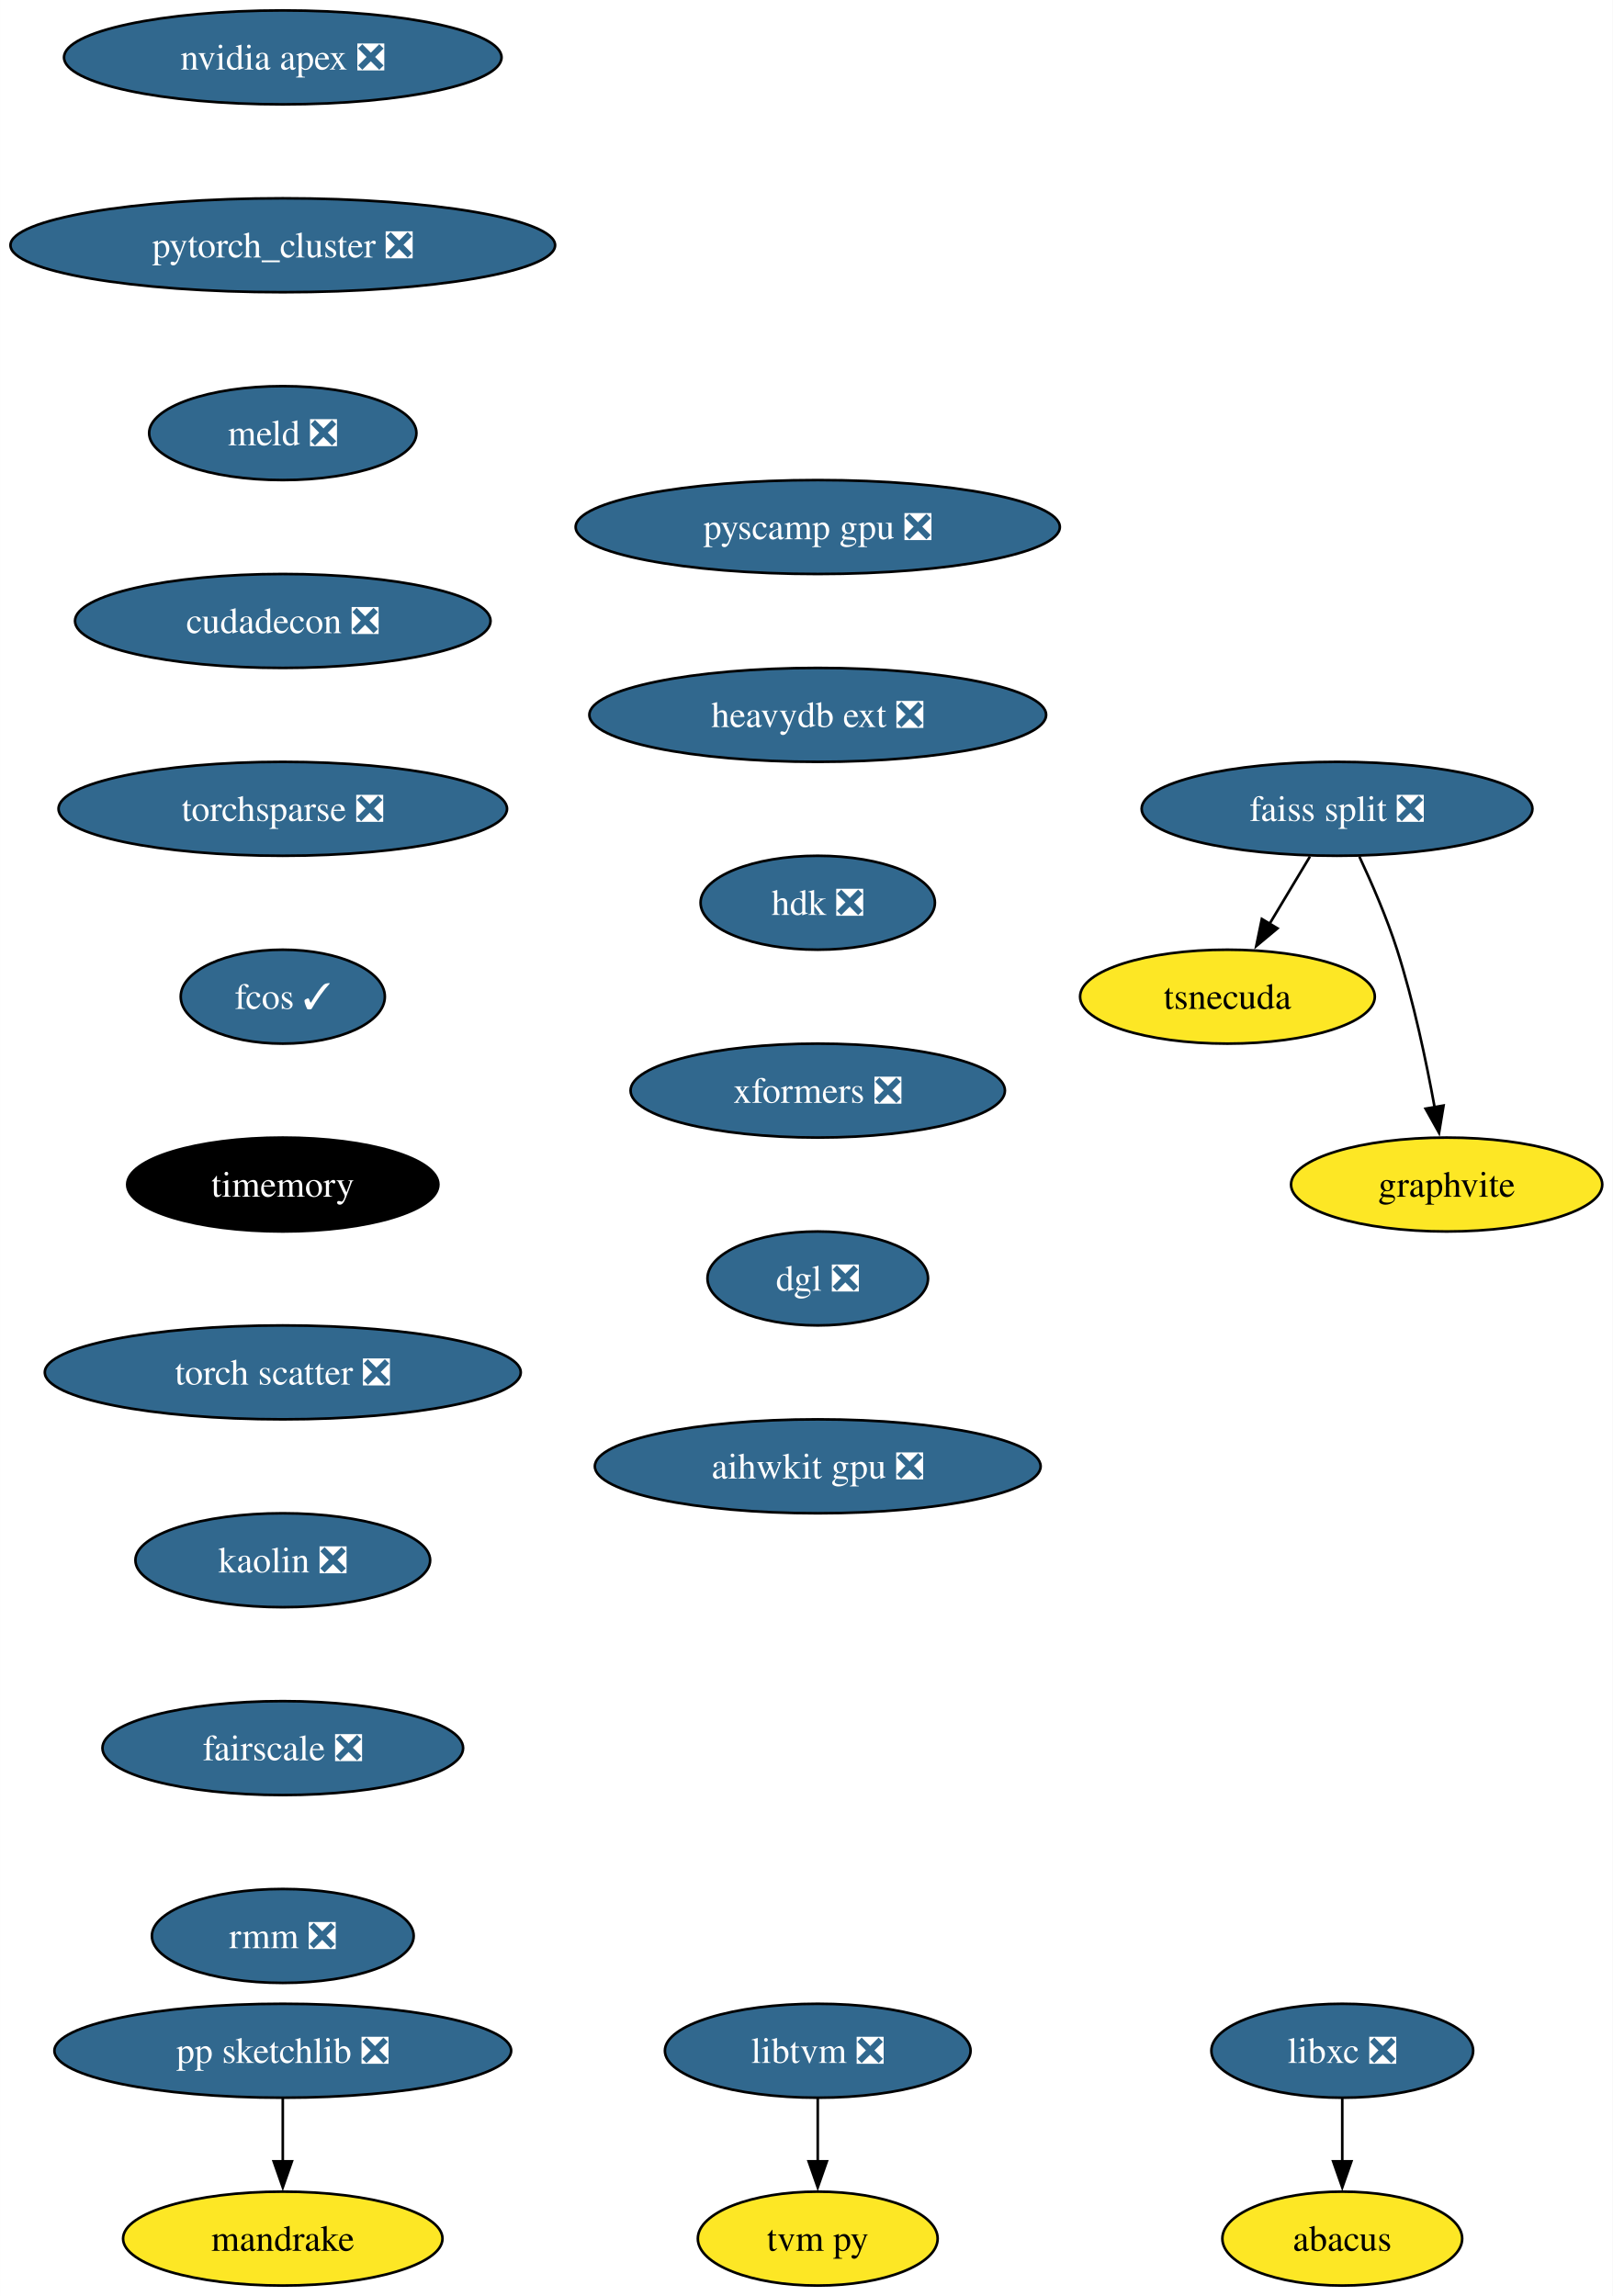
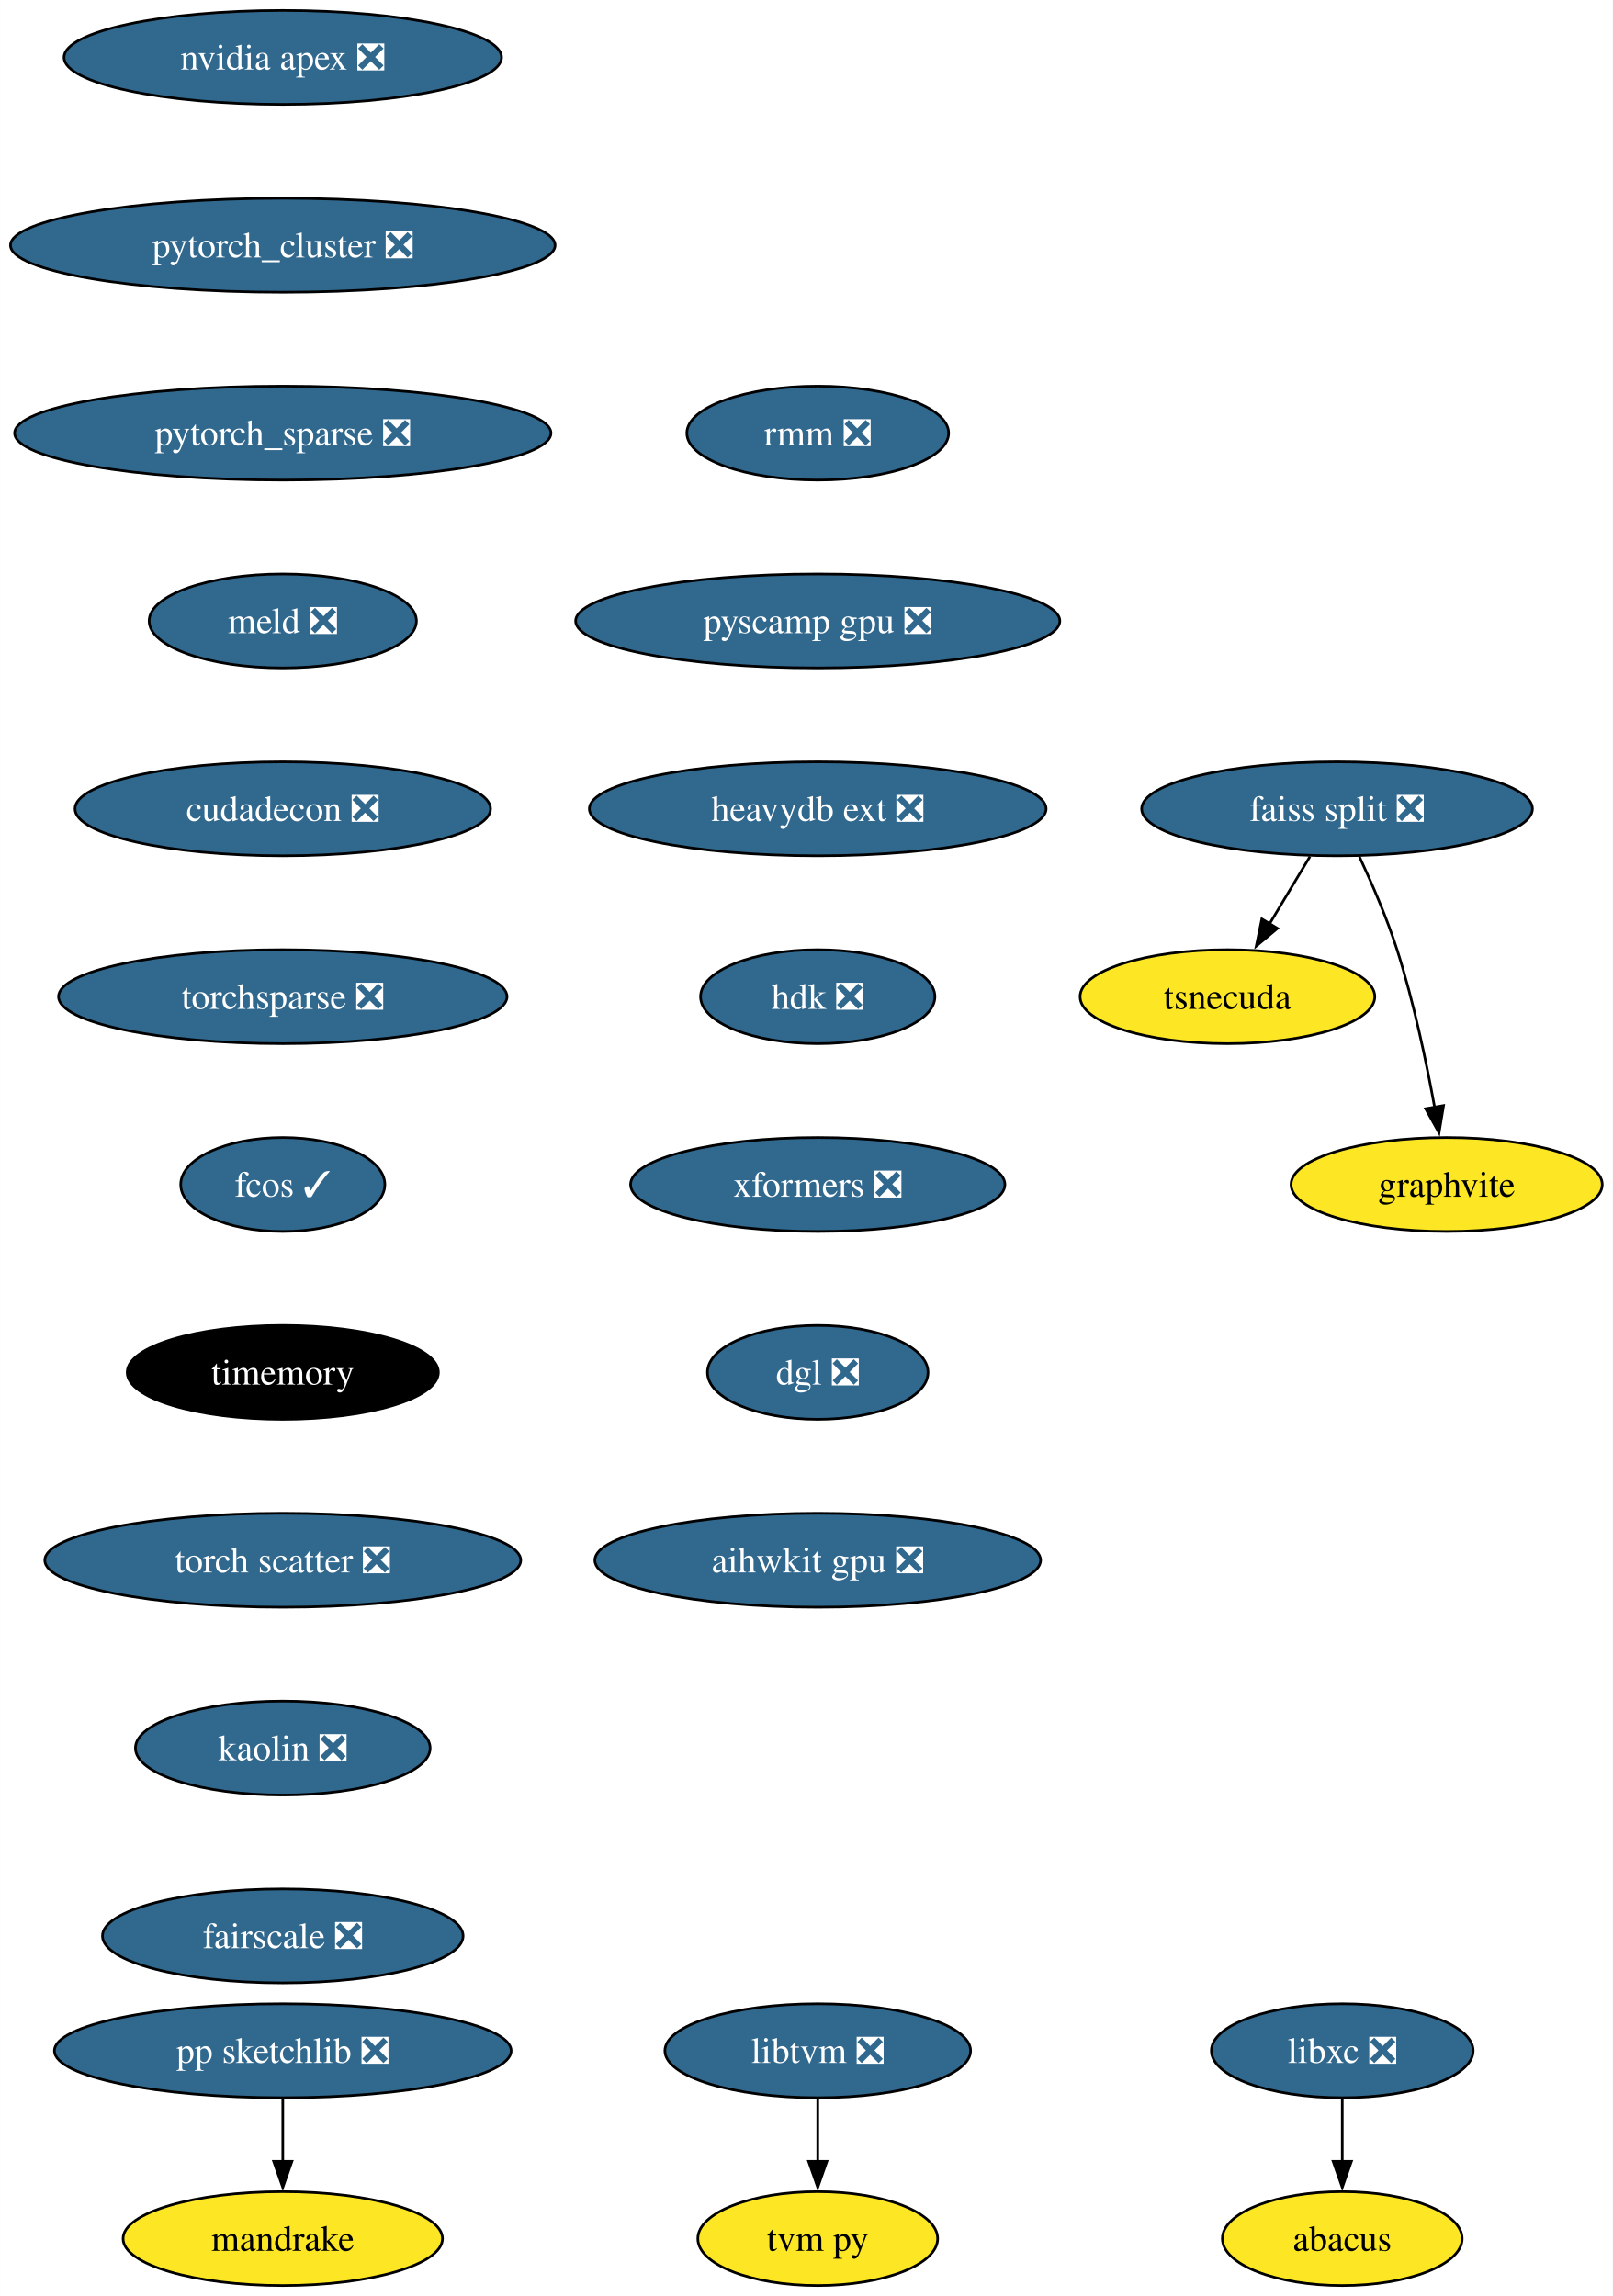
<svg xmlns="http://www.w3.org/2000/svg" xmlns:xlink="http://www.w3.org/1999/xlink" width="618pt" height="880pt" viewBox="0.00 0.00 617.97 880.00">
  <g id="graph0" class="graph" transform="scale(1 1) rotate(0) translate(4 876)">
    <polygon fill="white" stroke="none" points="-4,4 -4,-876 613.97,-876 613.97,4 -4,4" />
    <g id="node1" class="node">
      <g id="a_node1">
        <a xlink:href="https://github.com/conda-forge/libxc-feedstock/pull/58" xlink:title="libxc ❎">
          <ellipse fill="#31688e" stroke="black" cx="510.35" cy="-90" rx="50.16" ry="18" />
          <text text-anchor="middle" x="510.35" y="-85.33" font-family="Times,serif" font-size="14.00" fill="white">libxc ❎</text>
        </a>
      </g>
    </g>
    <g id="node2" class="node">
      <g id="a_node2">
        <a xlink:href="https://github.com/conda-forge/abacus-feedstock" xlink:title="abacus">
          <ellipse fill="#fde725" stroke="black" cx="510.35" cy="-18" rx="45.95" ry="18" />
          <text text-anchor="middle" x="510.35" y="-13.32" font-family="Times,serif" font-size="14.00">abacus</text>
        </a>
      </g>
    </g>
    <g id="edge1" class="edge">
      <path fill="none" stroke="black" d="M510.35,-71.7C510.35,-64.41 510.35,-55.73 510.35,-47.54" />
      <polygon fill="black" stroke="black" points="513.85,-47.62 510.35,-37.62 506.85,-47.62 513.85,-47.62" />
    </g>
    <g id="node3" class="node">
      <g id="a_node3">
        <a xlink:href="https://github.com/conda-forge/nvidia-apex-feedstock/pull/34" xlink:title="nvidia apex ❎">
          <ellipse fill="#31688e" stroke="black" cx="104.35" cy="-854" rx="83.83" ry="18" />
          <text text-anchor="middle" x="104.35" y="-849.33" font-family="Times,serif" font-size="14.00" fill="white">nvidia apex ❎</text>
        </a>
      </g>
    </g>
    <g id="node4" class="node">
      <g id="a_node4">
        <a xlink:href="https://github.com/conda-forge/pytorch_cluster-feedstock/pull/47" xlink:title="pytorch_cluster ❎">
          <ellipse fill="#31688e" stroke="black" cx="104.35" cy="-782" rx="104.35" ry="18" />
          <text text-anchor="middle" x="104.35" y="-777.33" font-family="Times,serif" font-size="14.00" fill="white">pytorch_cluster ❎</text>
        </a>
      </g>
    </g>
    <g id="node10" class="node">
      <g id="a_node10">
-         <a xlink:href="https://github.com/conda-forge/meld-feedstock/pull/22" xlink:title="meld ❎">
-           <ellipse fill="#31688e" stroke="black" cx="104.35" cy="-710" rx="51.21" ry="18" />
-           <text text-anchor="middle" x="104.35" y="-705.33" font-family="Times,serif" font-size="14.00" fill="white">meld ❎</text>
+         <a xlink:href="https://github.com/conda-forge/pytorch_sparse-feedstock/pull/62" xlink:title="pytorch_sparse ❎">
+           <ellipse fill="#31688e" stroke="black" cx="104.35" cy="-710" rx="102.77" ry="18" />
+           <text text-anchor="middle" x="104.35" y="-705.33" font-family="Times,serif" font-size="14.00" fill="white">pytorch_sparse ❎</text>
        </a>
      </g>
    </g>
    <g id="node5" class="node">
      <g id="a_node5">
        <a xlink:href="https://github.com/conda-forge/pp-sketchlib-feedstock/pull/45" xlink:title="pp sketchlib ❎">
          <ellipse fill="#31688e" stroke="black" cx="104.35" cy="-90" rx="87.51" ry="18" />
          <text text-anchor="middle" x="104.35" y="-85.33" font-family="Times,serif" font-size="14.00" fill="white">pp sketchlib ❎</text>
        </a>
      </g>
    </g>
    <g id="node6" class="node">
      <g id="a_node6">
        <a xlink:href="https://github.com/conda-forge/mandrake-feedstock" xlink:title="mandrake">
          <ellipse fill="#fde725" stroke="black" cx="104.35" cy="-18" rx="61.2" ry="18" />
          <text text-anchor="middle" x="104.35" y="-13.32" font-family="Times,serif" font-size="14.00">mandrake</text>
        </a>
      </g>
    </g>
    <g id="edge3" class="edge">
      <path fill="none" stroke="black" d="M104.35,-71.7C104.35,-64.41 104.35,-55.73 104.35,-47.54" />
      <polygon fill="black" stroke="black" points="107.85,-47.62 104.35,-37.62 100.85,-47.62 107.85,-47.62" />
    </g>
    <g id="node7" class="node">
      <g id="a_node7">
        <a xlink:href="https://github.com/conda-forge/faiss-split-feedstock/pull/70" xlink:title="faiss split ❎">
          <ellipse fill="#31688e" stroke="black" cx="508.35" cy="-566" rx="74.88" ry="18" />
          <text text-anchor="middle" x="508.35" y="-561.33" font-family="Times,serif" font-size="14.00" fill="white">faiss split ❎</text>
        </a>
      </g>
    </g>
    <g id="node8" class="node">
      <g id="a_node8">
        <a xlink:href="https://github.com/conda-forge/tsnecuda-feedstock" xlink:title="tsnecuda">
          <ellipse fill="#fde725" stroke="black" cx="466.35" cy="-494" rx="56.47" ry="18" />
          <text text-anchor="middle" x="466.35" y="-489.32" font-family="Times,serif" font-size="14.00">tsnecuda</text>
        </a>
      </g>
    </g>
    <g id="edge4" class="edge">
      <path fill="none" stroke="black" d="M497.96,-547.7C493.28,-539.9 487.65,-530.51 482.44,-521.83" />
      <polygon fill="black" stroke="black" points="485.53,-520.18 477.39,-513.4 479.53,-523.78 485.53,-520.18" />
    </g>
    <g id="node9" class="node">
      <g id="a_node9">
        <a xlink:href="https://github.com/conda-forge/graphvite-feedstock" xlink:title="graphvite">
          <ellipse fill="#fde725" stroke="black" cx="550.35" cy="-422" rx="59.63" ry="18" />
          <text text-anchor="middle" x="550.35" y="-417.32" font-family="Times,serif" font-size="14.00">graphvite</text>
        </a>
      </g>
    </g>
    <g id="edge5" class="edge">
      <path fill="none" stroke="black" d="M516.91,-547.67C521.68,-537.48 527.43,-524.23 531.35,-512 537.69,-492.19 542.53,-469.23 545.74,-451.59" />
      <polygon fill="black" stroke="black" points="549.17,-452.27 547.44,-441.82 542.28,-451.07 549.17,-452.27" />
    </g>
-     <g id="node13" class="node">
-       <g id="a_node13">
-         <a xlink:href="https://github.com/conda-forge/cudadecon-feedstock/pull/26" xlink:title="cudadecon ❎">
-           <ellipse fill="#31688e" stroke="black" cx="104.35" cy="-638" rx="79.62" ry="18" />
-           <text text-anchor="middle" x="104.35" y="-633.33" font-family="Times,serif" font-size="14.00" fill="white">cudadecon ❎</text>
-         </a>
-       </g>
-     </g>
    <g id="node11" class="node">
      <g id="a_node11">
+         <a xlink:href="https://github.com/conda-forge/meld-feedstock/pull/22" xlink:title="meld ❎">
+           <ellipse fill="#31688e" stroke="black" cx="104.35" cy="-638" rx="51.21" ry="18" />
+           <text text-anchor="middle" x="104.35" y="-633.33" font-family="Times,serif" font-size="14.00" fill="white">meld ❎</text>
+         </a>
+       </g>
+     </g>
+     <g id="node14" class="node">
+       <g id="a_node14">
+         <a xlink:href="https://github.com/conda-forge/cudadecon-feedstock/pull/26" xlink:title="cudadecon ❎">
+           <ellipse fill="#31688e" stroke="black" cx="104.35" cy="-566" rx="79.62" ry="18" />
+           <text text-anchor="middle" x="104.35" y="-561.33" font-family="Times,serif" font-size="14.00" fill="white">cudadecon ❎</text>
+         </a>
+       </g>
+     </g>
+     <g id="node12" class="node">
+       <g id="a_node12">
        <a xlink:href="https://github.com/conda-forge/libtvm-feedstock/pull/32" xlink:title="libtvm ❎">
          <ellipse fill="#31688e" stroke="black" cx="309.35" cy="-90" rx="58.57" ry="18" />
          <text text-anchor="middle" x="309.35" y="-85.33" font-family="Times,serif" font-size="14.00" fill="white">libtvm ❎</text>
        </a>
      </g>
    </g>
-     <g id="node12" class="node">
-       <g id="a_node12">
+     <g id="node13" class="node">
+       <g id="a_node13">
        <a xlink:href="https://github.com/conda-forge/tvm-py-feedstock" xlink:title="tvm py">
          <ellipse fill="#fde725" stroke="black" cx="309.35" cy="-18" rx="45.95" ry="18" />
          <text text-anchor="middle" x="309.35" y="-13.32" font-family="Times,serif" font-size="14.00">tvm py</text>
        </a>
      </g>
    </g>
-     <g id="edge7" class="edge">
+     <g id="edge8" class="edge">
      <path fill="none" stroke="black" d="M309.35,-71.7C309.35,-64.41 309.35,-55.73 309.35,-47.54" />
      <polygon fill="black" stroke="black" points="312.85,-47.62 309.35,-37.62 305.85,-47.62 312.85,-47.62" />
    </g>
-     <g id="node14" class="node">
-       <g id="a_node14">
-         <a xlink:href="https://github.com/conda-forge/torchsparse-feedstock/pull/27" xlink:title="torchsparse ❎">
-           <ellipse fill="#31688e" stroke="black" cx="104.35" cy="-566" rx="85.93" ry="18" />
-           <text text-anchor="middle" x="104.35" y="-561.33" font-family="Times,serif" font-size="14.00" fill="white">torchsparse ❎</text>
-         </a>
-       </g>
-     </g>
    <g id="node15" class="node">
      <g id="a_node15">
-         <a xlink:href="https://github.com/conda-forge/fcos-feedstock/pull/16" xlink:title="fcos ✓">
-           <ellipse fill="#31688e" stroke="black" cx="104.35" cy="-494" rx="39.11" ry="18" />
-           <text text-anchor="middle" x="104.35" y="-489.32" font-family="Times,serif" font-size="14.00" fill="white">fcos ✓</text>
+         <a xlink:href="https://github.com/conda-forge/torchsparse-feedstock/pull/27" xlink:title="torchsparse ❎">
+           <ellipse fill="#31688e" stroke="black" cx="104.35" cy="-494" rx="85.93" ry="18" />
+           <text text-anchor="middle" x="104.35" y="-489.32" font-family="Times,serif" font-size="14.00" fill="white">torchsparse ❎</text>
        </a>
      </g>
    </g>
    <g id="node16" class="node">
      <g id="a_node16">
-         <a xlink:href="https://github.com/conda-forge/timemory-feedstock" xlink:title="timemory">
-           <ellipse fill="#000000" stroke="black" cx="104.35" cy="-422" rx="59.63" ry="18" />
-           <text text-anchor="middle" x="104.35" y="-417.32" font-family="Times,serif" font-size="14.00" fill="white">timemory</text>
+         <a xlink:href="https://github.com/conda-forge/fcos-feedstock/pull/16" xlink:title="fcos ✓">
+           <ellipse fill="#31688e" stroke="black" cx="104.35" cy="-422" rx="39.11" ry="18" />
+           <text text-anchor="middle" x="104.35" y="-417.32" font-family="Times,serif" font-size="14.00" fill="white">fcos ✓</text>
        </a>
      </g>
    </g>
    <g id="node17" class="node">
      <g id="a_node17">
-         <a xlink:href="https://github.com/conda-forge/torch-scatter-feedstock/pull/26" xlink:title="torch scatter ❎">
-           <ellipse fill="#31688e" stroke="black" cx="104.35" cy="-350" rx="91.19" ry="18" />
-           <text text-anchor="middle" x="104.35" y="-345.32" font-family="Times,serif" font-size="14.00" fill="white">torch scatter ❎</text>
+         <a xlink:href="https://github.com/conda-forge/timemory-feedstock" xlink:title="timemory">
+           <ellipse fill="#000000" stroke="black" cx="104.35" cy="-350" rx="59.63" ry="18" />
+           <text text-anchor="middle" x="104.35" y="-345.32" font-family="Times,serif" font-size="14.00" fill="white">timemory</text>
        </a>
      </g>
    </g>
    <g id="node18" class="node">
      <g id="a_node18">
-         <a xlink:href="https://github.com/conda-forge/kaolin-feedstock/pull/19" xlink:title="kaolin ❎">
-           <ellipse fill="#31688e" stroke="black" cx="104.35" cy="-278" rx="56.47" ry="18" />
-           <text text-anchor="middle" x="104.35" y="-273.32" font-family="Times,serif" font-size="14.00" fill="white">kaolin ❎</text>
+         <a xlink:href="https://github.com/conda-forge/torch-scatter-feedstock/pull/26" xlink:title="torch scatter ❎">
+           <ellipse fill="#31688e" stroke="black" cx="104.35" cy="-278" rx="91.19" ry="18" />
+           <text text-anchor="middle" x="104.35" y="-273.32" font-family="Times,serif" font-size="14.00" fill="white">torch scatter ❎</text>
        </a>
      </g>
    </g>
    <g id="node19" class="node">
      <g id="a_node19">
-         <a xlink:href="https://github.com/conda-forge/fairscale-feedstock/pull/31" xlink:title="fairscale ❎">
-           <ellipse fill="#31688e" stroke="black" cx="104.35" cy="-206" rx="69.1" ry="18" />
-           <text text-anchor="middle" x="104.35" y="-201.33" font-family="Times,serif" font-size="14.00" fill="white">fairscale ❎</text>
+         <a xlink:href="https://github.com/conda-forge/kaolin-feedstock/pull/19" xlink:title="kaolin ❎">
+           <ellipse fill="#31688e" stroke="black" cx="104.35" cy="-206" rx="56.47" ry="18" />
+           <text text-anchor="middle" x="104.35" y="-201.33" font-family="Times,serif" font-size="14.00" fill="white">kaolin ❎</text>
        </a>
      </g>
    </g>
    <g id="node20" class="node">
      <g id="a_node20">
-         <a xlink:href="https://github.com/conda-forge/rmm-feedstock/pull/27" xlink:title="rmm ❎">
-           <ellipse fill="#31688e" stroke="black" cx="104.35" cy="-134" rx="50.16" ry="18" />
-           <text text-anchor="middle" x="104.35" y="-129.32" font-family="Times,serif" font-size="14.00" fill="white">rmm ❎</text>
+         <a xlink:href="https://github.com/conda-forge/fairscale-feedstock/pull/31" xlink:title="fairscale ❎">
+           <ellipse fill="#31688e" stroke="black" cx="104.35" cy="-134" rx="69.1" ry="18" />
+           <text text-anchor="middle" x="104.35" y="-129.32" font-family="Times,serif" font-size="14.00" fill="white">fairscale ❎</text>
        </a>
      </g>
    </g>
    <g id="node21" class="node">
      <g id="a_node21">
-         <a xlink:href="https://github.com/conda-forge/pyscamp-gpu-feedstock/pull/8" xlink:title="pyscamp gpu ❎">
-           <ellipse fill="#31688e" stroke="black" cx="309.35" cy="-674" rx="92.77" ry="18" />
-           <text text-anchor="middle" x="309.35" y="-669.33" font-family="Times,serif" font-size="14.00" fill="white">pyscamp gpu ❎</text>
+         <a xlink:href="https://github.com/conda-forge/rmm-feedstock/pull/27" xlink:title="rmm ❎">
+           <ellipse fill="#31688e" stroke="black" cx="309.35" cy="-710" rx="50.16" ry="18" />
+           <text text-anchor="middle" x="309.35" y="-705.33" font-family="Times,serif" font-size="14.00" fill="white">rmm ❎</text>
        </a>
      </g>
    </g>
    <g id="node22" class="node">
      <g id="a_node22">
-         <a xlink:href="https://github.com/conda-forge/heavydb-ext-feedstock/pull/67" xlink:title="heavydb ext ❎">
-           <ellipse fill="#31688e" stroke="black" cx="309.35" cy="-602" rx="87.51" ry="18" />
-           <text text-anchor="middle" x="309.35" y="-597.33" font-family="Times,serif" font-size="14.00" fill="white">heavydb ext ❎</text>
+         <a xlink:href="https://github.com/conda-forge/pyscamp-gpu-feedstock/pull/8" xlink:title="pyscamp gpu ❎">
+           <ellipse fill="#31688e" stroke="black" cx="309.35" cy="-638" rx="92.77" ry="18" />
+           <text text-anchor="middle" x="309.35" y="-633.33" font-family="Times,serif" font-size="14.00" fill="white">pyscamp gpu ❎</text>
        </a>
      </g>
    </g>
    <g id="node23" class="node">
      <g id="a_node23">
-         <a xlink:href="https://github.com/conda-forge/hdk-feedstock/pull/50" xlink:title="hdk ❎">
-           <ellipse fill="#31688e" stroke="black" cx="309.35" cy="-530" rx="44.9" ry="18" />
-           <text text-anchor="middle" x="309.35" y="-525.33" font-family="Times,serif" font-size="14.00" fill="white">hdk ❎</text>
+         <a xlink:href="https://github.com/conda-forge/heavydb-ext-feedstock/pull/67" xlink:title="heavydb ext ❎">
+           <ellipse fill="#31688e" stroke="black" cx="309.35" cy="-566" rx="87.51" ry="18" />
+           <text text-anchor="middle" x="309.35" y="-561.33" font-family="Times,serif" font-size="14.00" fill="white">heavydb ext ❎</text>
        </a>
      </g>
    </g>
    <g id="node24" class="node">
      <g id="a_node24">
-         <a xlink:href="https://github.com/conda-forge/xformers-feedstock/pull/17" xlink:title="xformers ❎">
-           <ellipse fill="#31688e" stroke="black" cx="309.35" cy="-458" rx="71.73" ry="18" />
-           <text text-anchor="middle" x="309.35" y="-453.32" font-family="Times,serif" font-size="14.00" fill="white">xformers ❎</text>
+         <a xlink:href="https://github.com/conda-forge/hdk-feedstock/pull/50" xlink:title="hdk ❎">
+           <ellipse fill="#31688e" stroke="black" cx="309.35" cy="-494" rx="44.9" ry="18" />
+           <text text-anchor="middle" x="309.35" y="-489.32" font-family="Times,serif" font-size="14.00" fill="white">hdk ❎</text>
        </a>
      </g>
    </g>
    <g id="node25" class="node">
      <g id="a_node25">
-         <a xlink:href="https://github.com/conda-forge/dgl-feedstock/pull/22" xlink:title="dgl ❎">
-           <ellipse fill="#31688e" stroke="black" cx="309.35" cy="-386" rx="42.26" ry="18" />
-           <text text-anchor="middle" x="309.35" y="-381.32" font-family="Times,serif" font-size="14.00" fill="white">dgl ❎</text>
+         <a xlink:href="https://github.com/conda-forge/xformers-feedstock/pull/17" xlink:title="xformers ❎">
+           <ellipse fill="#31688e" stroke="black" cx="309.35" cy="-422" rx="71.73" ry="18" />
+           <text text-anchor="middle" x="309.35" y="-417.32" font-family="Times,serif" font-size="14.00" fill="white">xformers ❎</text>
        </a>
      </g>
    </g>
    <g id="node26" class="node">
      <g id="a_node26">
+         <a xlink:href="https://github.com/conda-forge/dgl-feedstock/pull/22" xlink:title="dgl ❎">
+           <ellipse fill="#31688e" stroke="black" cx="309.35" cy="-350" rx="42.26" ry="18" />
+           <text text-anchor="middle" x="309.35" y="-345.32" font-family="Times,serif" font-size="14.00" fill="white">dgl ❎</text>
+         </a>
+       </g>
+     </g>
+     <g id="node27" class="node">
+       <g id="a_node27">
        <a xlink:href="https://github.com/conda-forge/aihwkit-gpu-feedstock/pull/4" xlink:title="aihwkit gpu ❎">
-           <ellipse fill="#31688e" stroke="black" cx="309.35" cy="-314" rx="85.41" ry="18" />
-           <text text-anchor="middle" x="309.35" y="-309.32" font-family="Times,serif" font-size="14.00" fill="white">aihwkit gpu ❎</text>
+           <ellipse fill="#31688e" stroke="black" cx="309.35" cy="-278" rx="85.41" ry="18" />
+           <text text-anchor="middle" x="309.35" y="-273.32" font-family="Times,serif" font-size="14.00" fill="white">aihwkit gpu ❎</text>
        </a>
      </g>
    </g>
  </g>
</svg>
